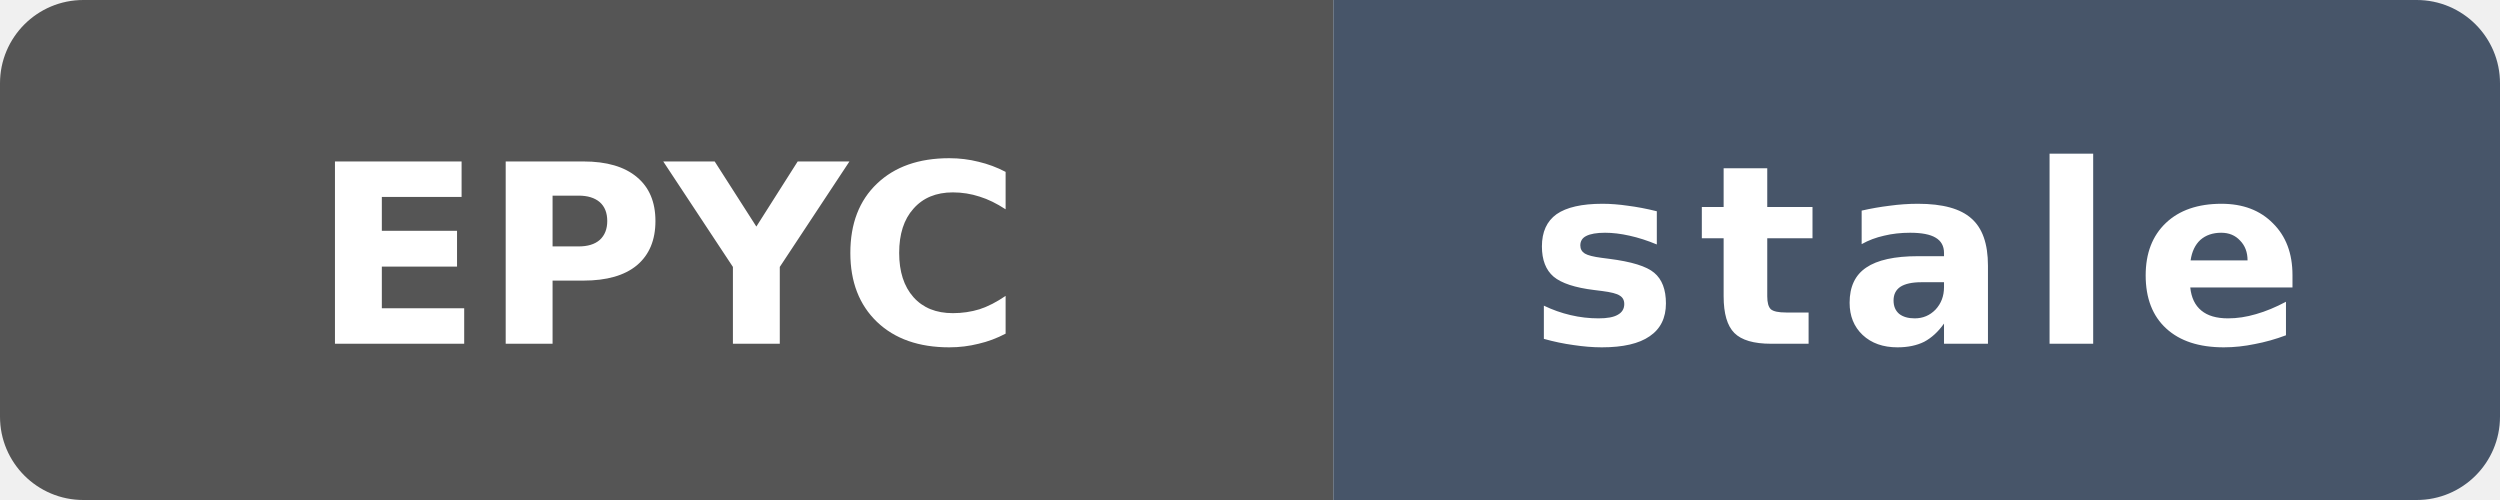
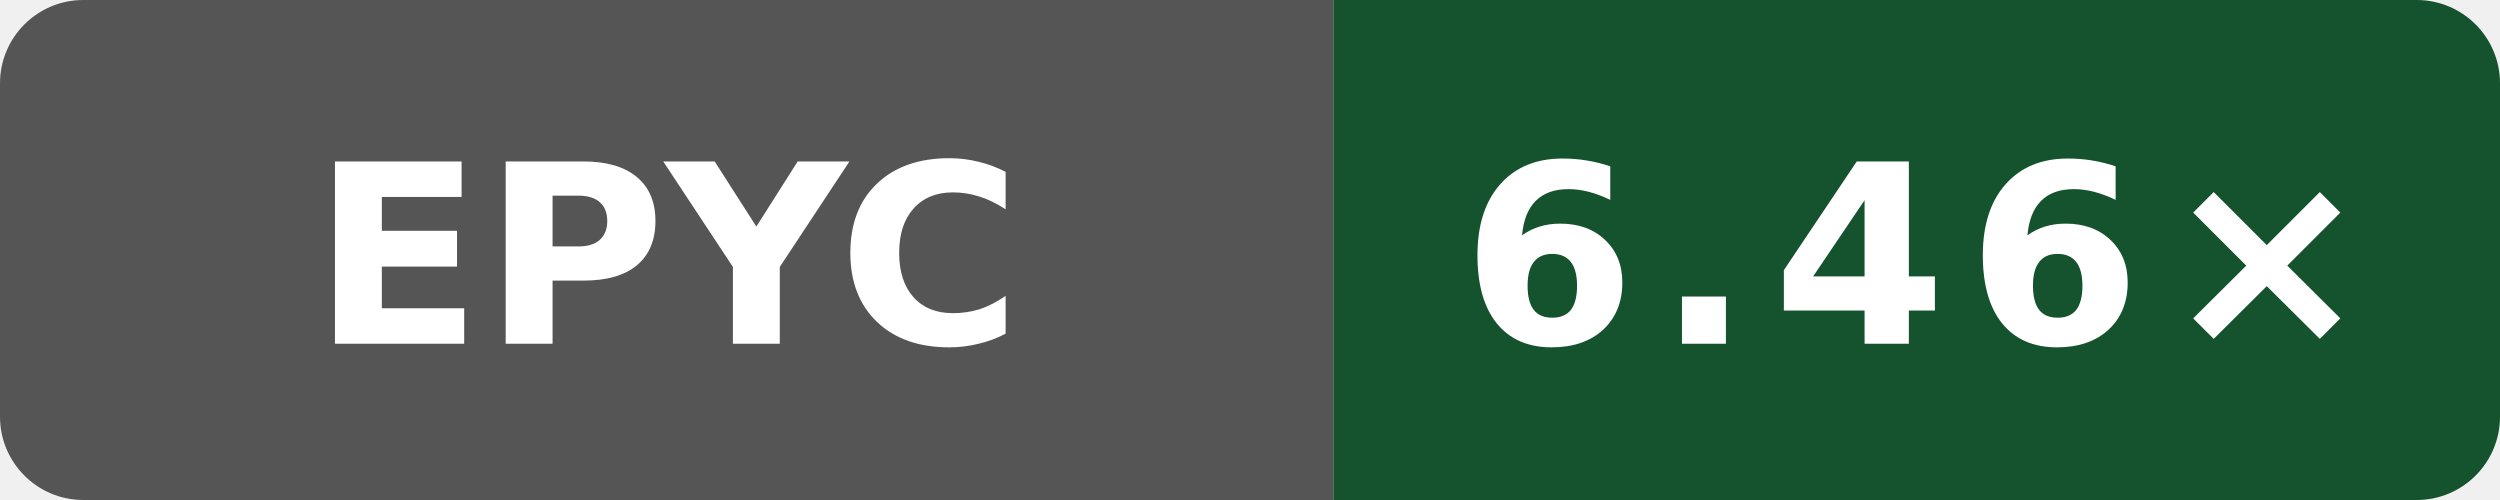
- <svg xmlns="http://www.w3.org/2000/svg" data-original-label="index-cpp compile-gcc; AMD EPYC 9V74 80-Core Processor; revision 44d3c4a29971caff2cc064889ec96259f34e7504" data-original-message="6.50×" data-original-color="14532d" width="120" height="24" viewBox="0 0 120 24" role="img" aria-label="index-cpp compile-gcc; AMD EPYC 9V74 80-Core Processor; revision 44d3c4a29971caff2cc064889ec96259f34e7504; measured 44d3c4a29971caff2cc064889ec96259f34e7504; 166 commits behind main: stale">
+ <svg xmlns="http://www.w3.org/2000/svg" data-original-label="index-cpp compile-gcc; AMD EPYC 9V45 96-Core Processor; revision dbbd227db37c255596e3fc11a4d3df8700ea7be7" data-original-message="6.46×" width="120" height="24" viewBox="0 0 120 24" role="img" aria-label="index-cpp compile-gcc; AMD EPYC 9V45 96-Core Processor; revision dbbd227db37c255596e3fc11a4d3df8700ea7be7; measured dbbd227db37c255596e3fc11a4d3df8700ea7be7; 1 commits behind main: 6.46×">
  <defs>
    <clipPath id="badge">
      <rect width="120" height="24" rx="4" />
    </clipPath>
  </defs>
  <g clip-path="url(#badge)">
    <rect width="64" height="24" fill="#555" />
-     <rect x="64" width="56" height="24" fill="#475569" />
+     <rect x="64" width="56" height="24" fill="#14532d" />
  </g>
  <text x="32" y="16.5" fill="#fff" text-anchor="middle" font-family="Verdana,Geneva,DejaVu Sans,sans-serif" font-size="12" font-weight="700" textLength="31" lengthAdjust="spacingAndGlyphs">EPYC</text>
-   <text x="92" y="16.5" fill="#fff" text-anchor="middle" font-family="Verdana,Geneva,DejaVu Sans,sans-serif" font-size="12" font-weight="700" letter-spacing="1" textLength="39" lengthAdjust="spacingAndGlyphs">stale</text>
+   <text x="92" y="16.5" fill="#fff" text-anchor="middle" font-family="Verdana,Geneva,DejaVu Sans,sans-serif" font-size="12" font-weight="700" letter-spacing="1" textLength="39" lengthAdjust="spacingAndGlyphs">6.46×</text>
</svg>
